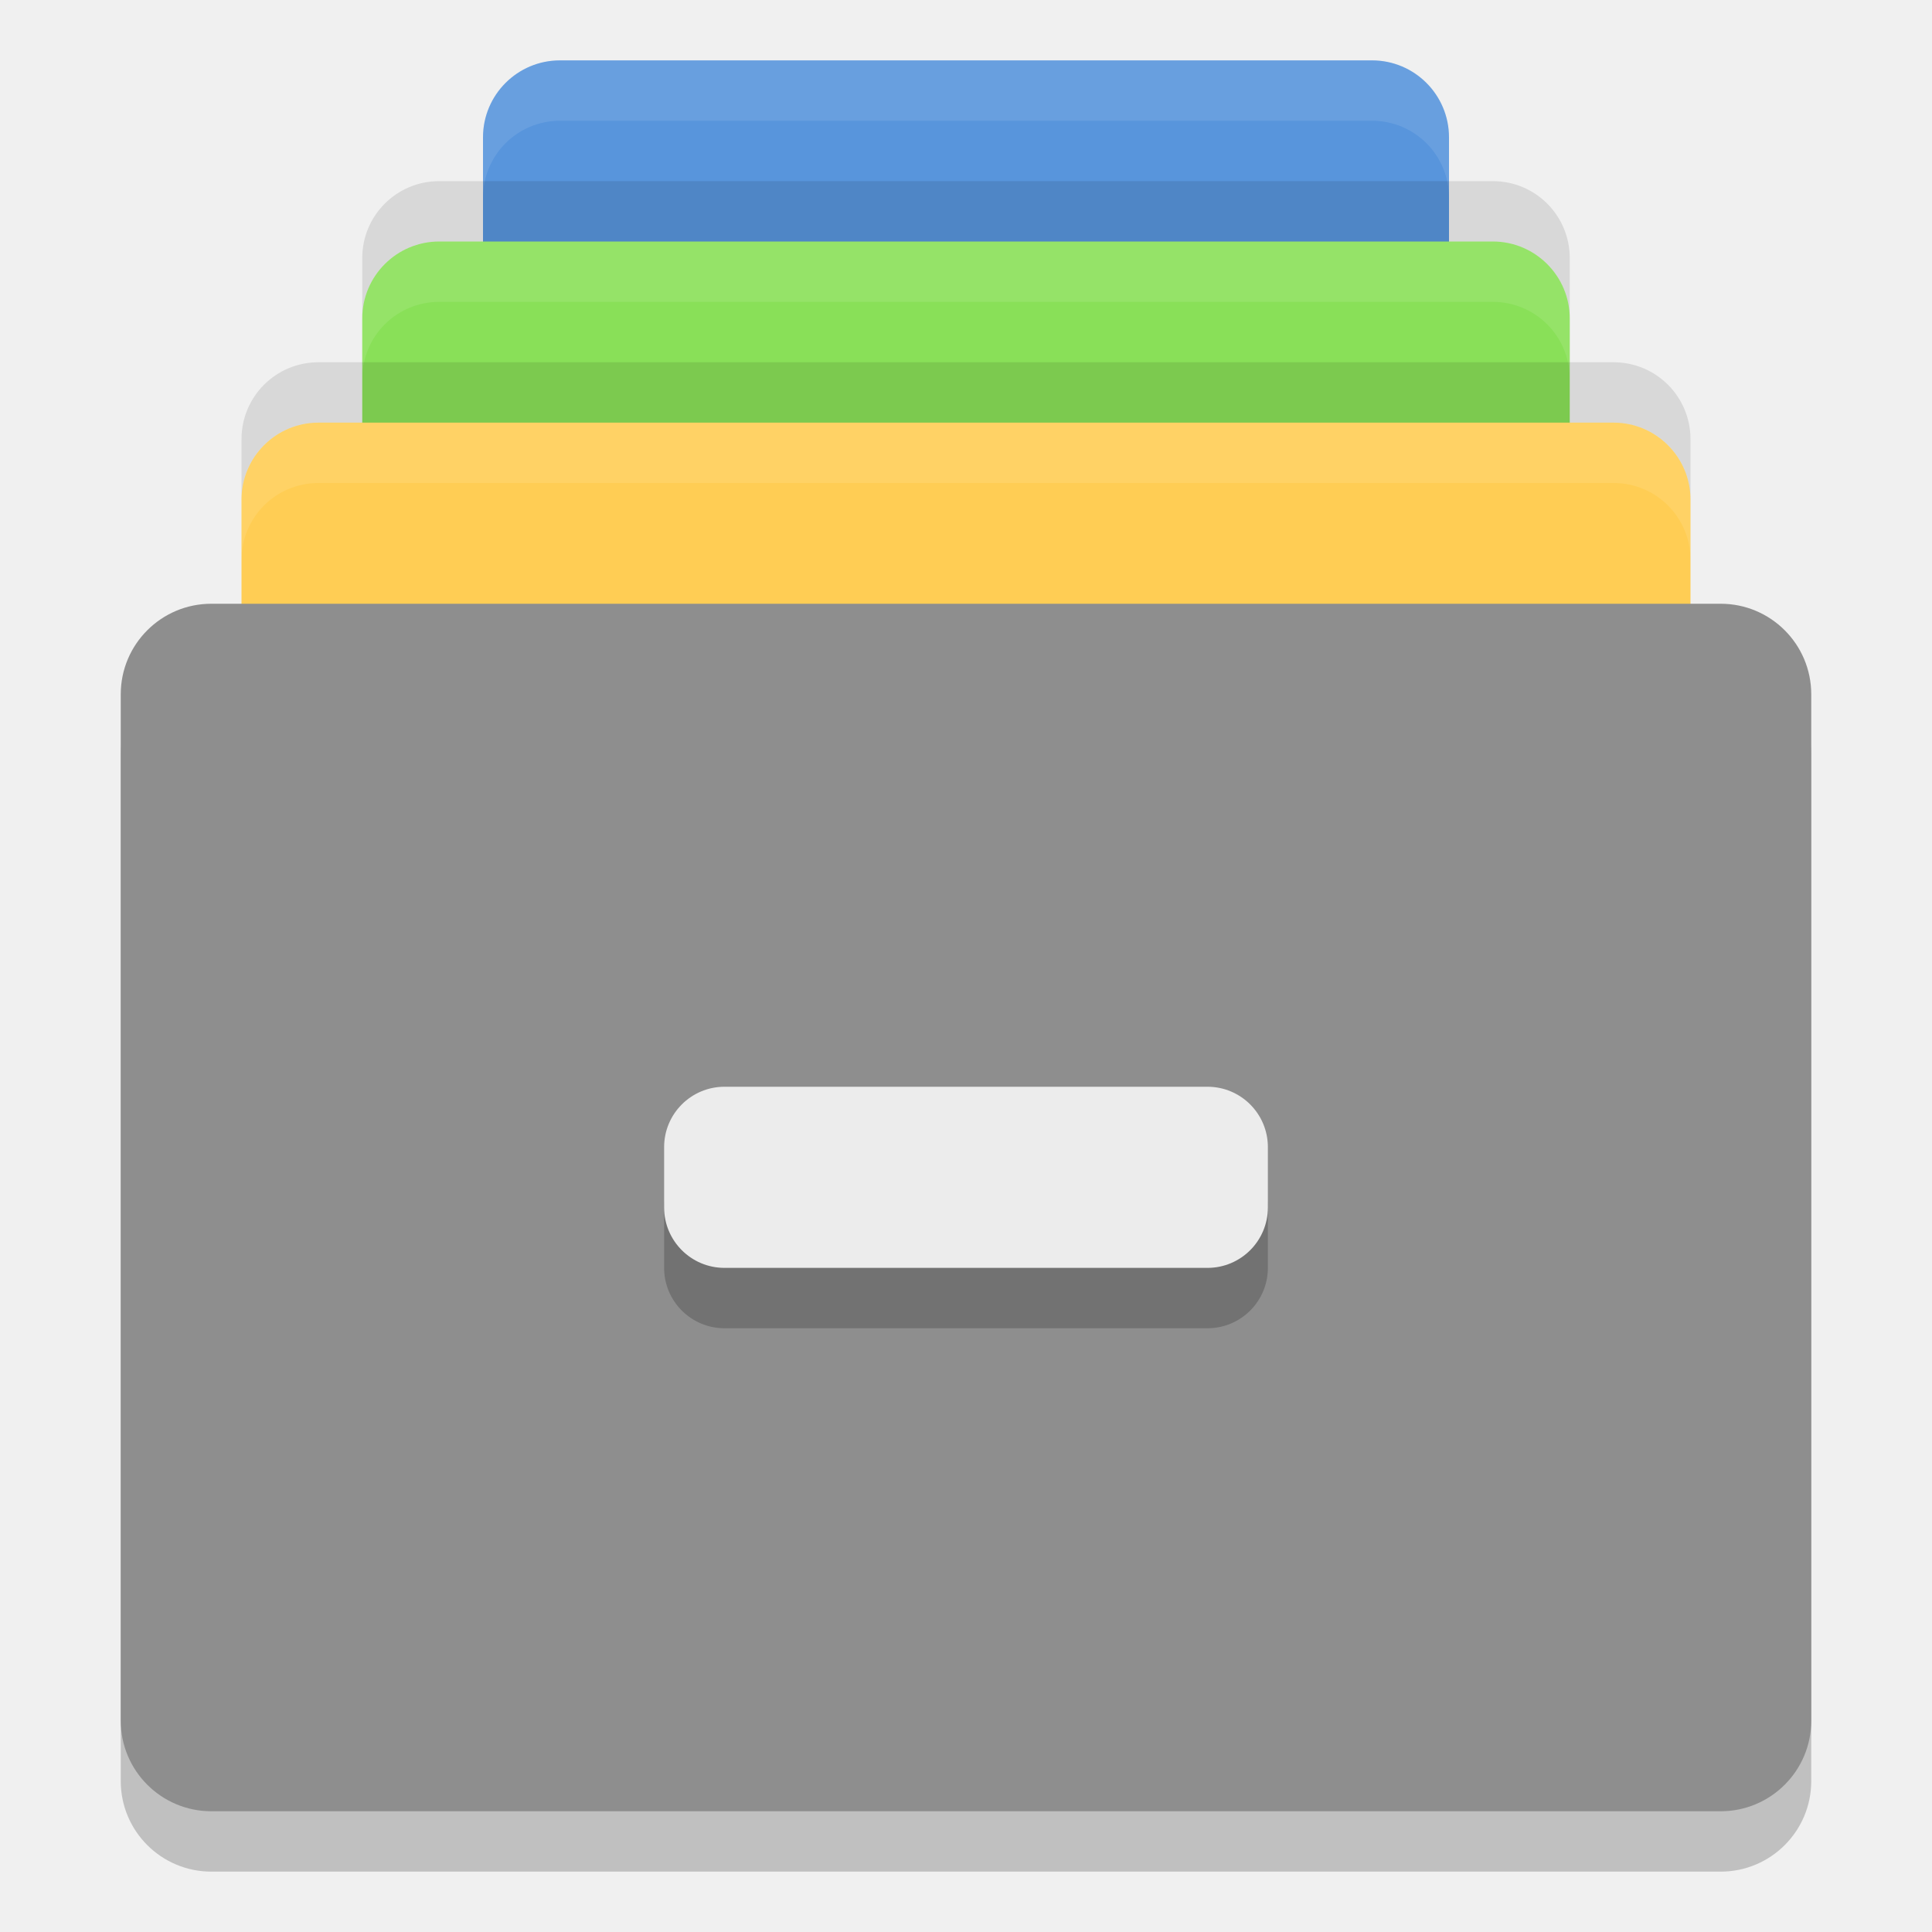
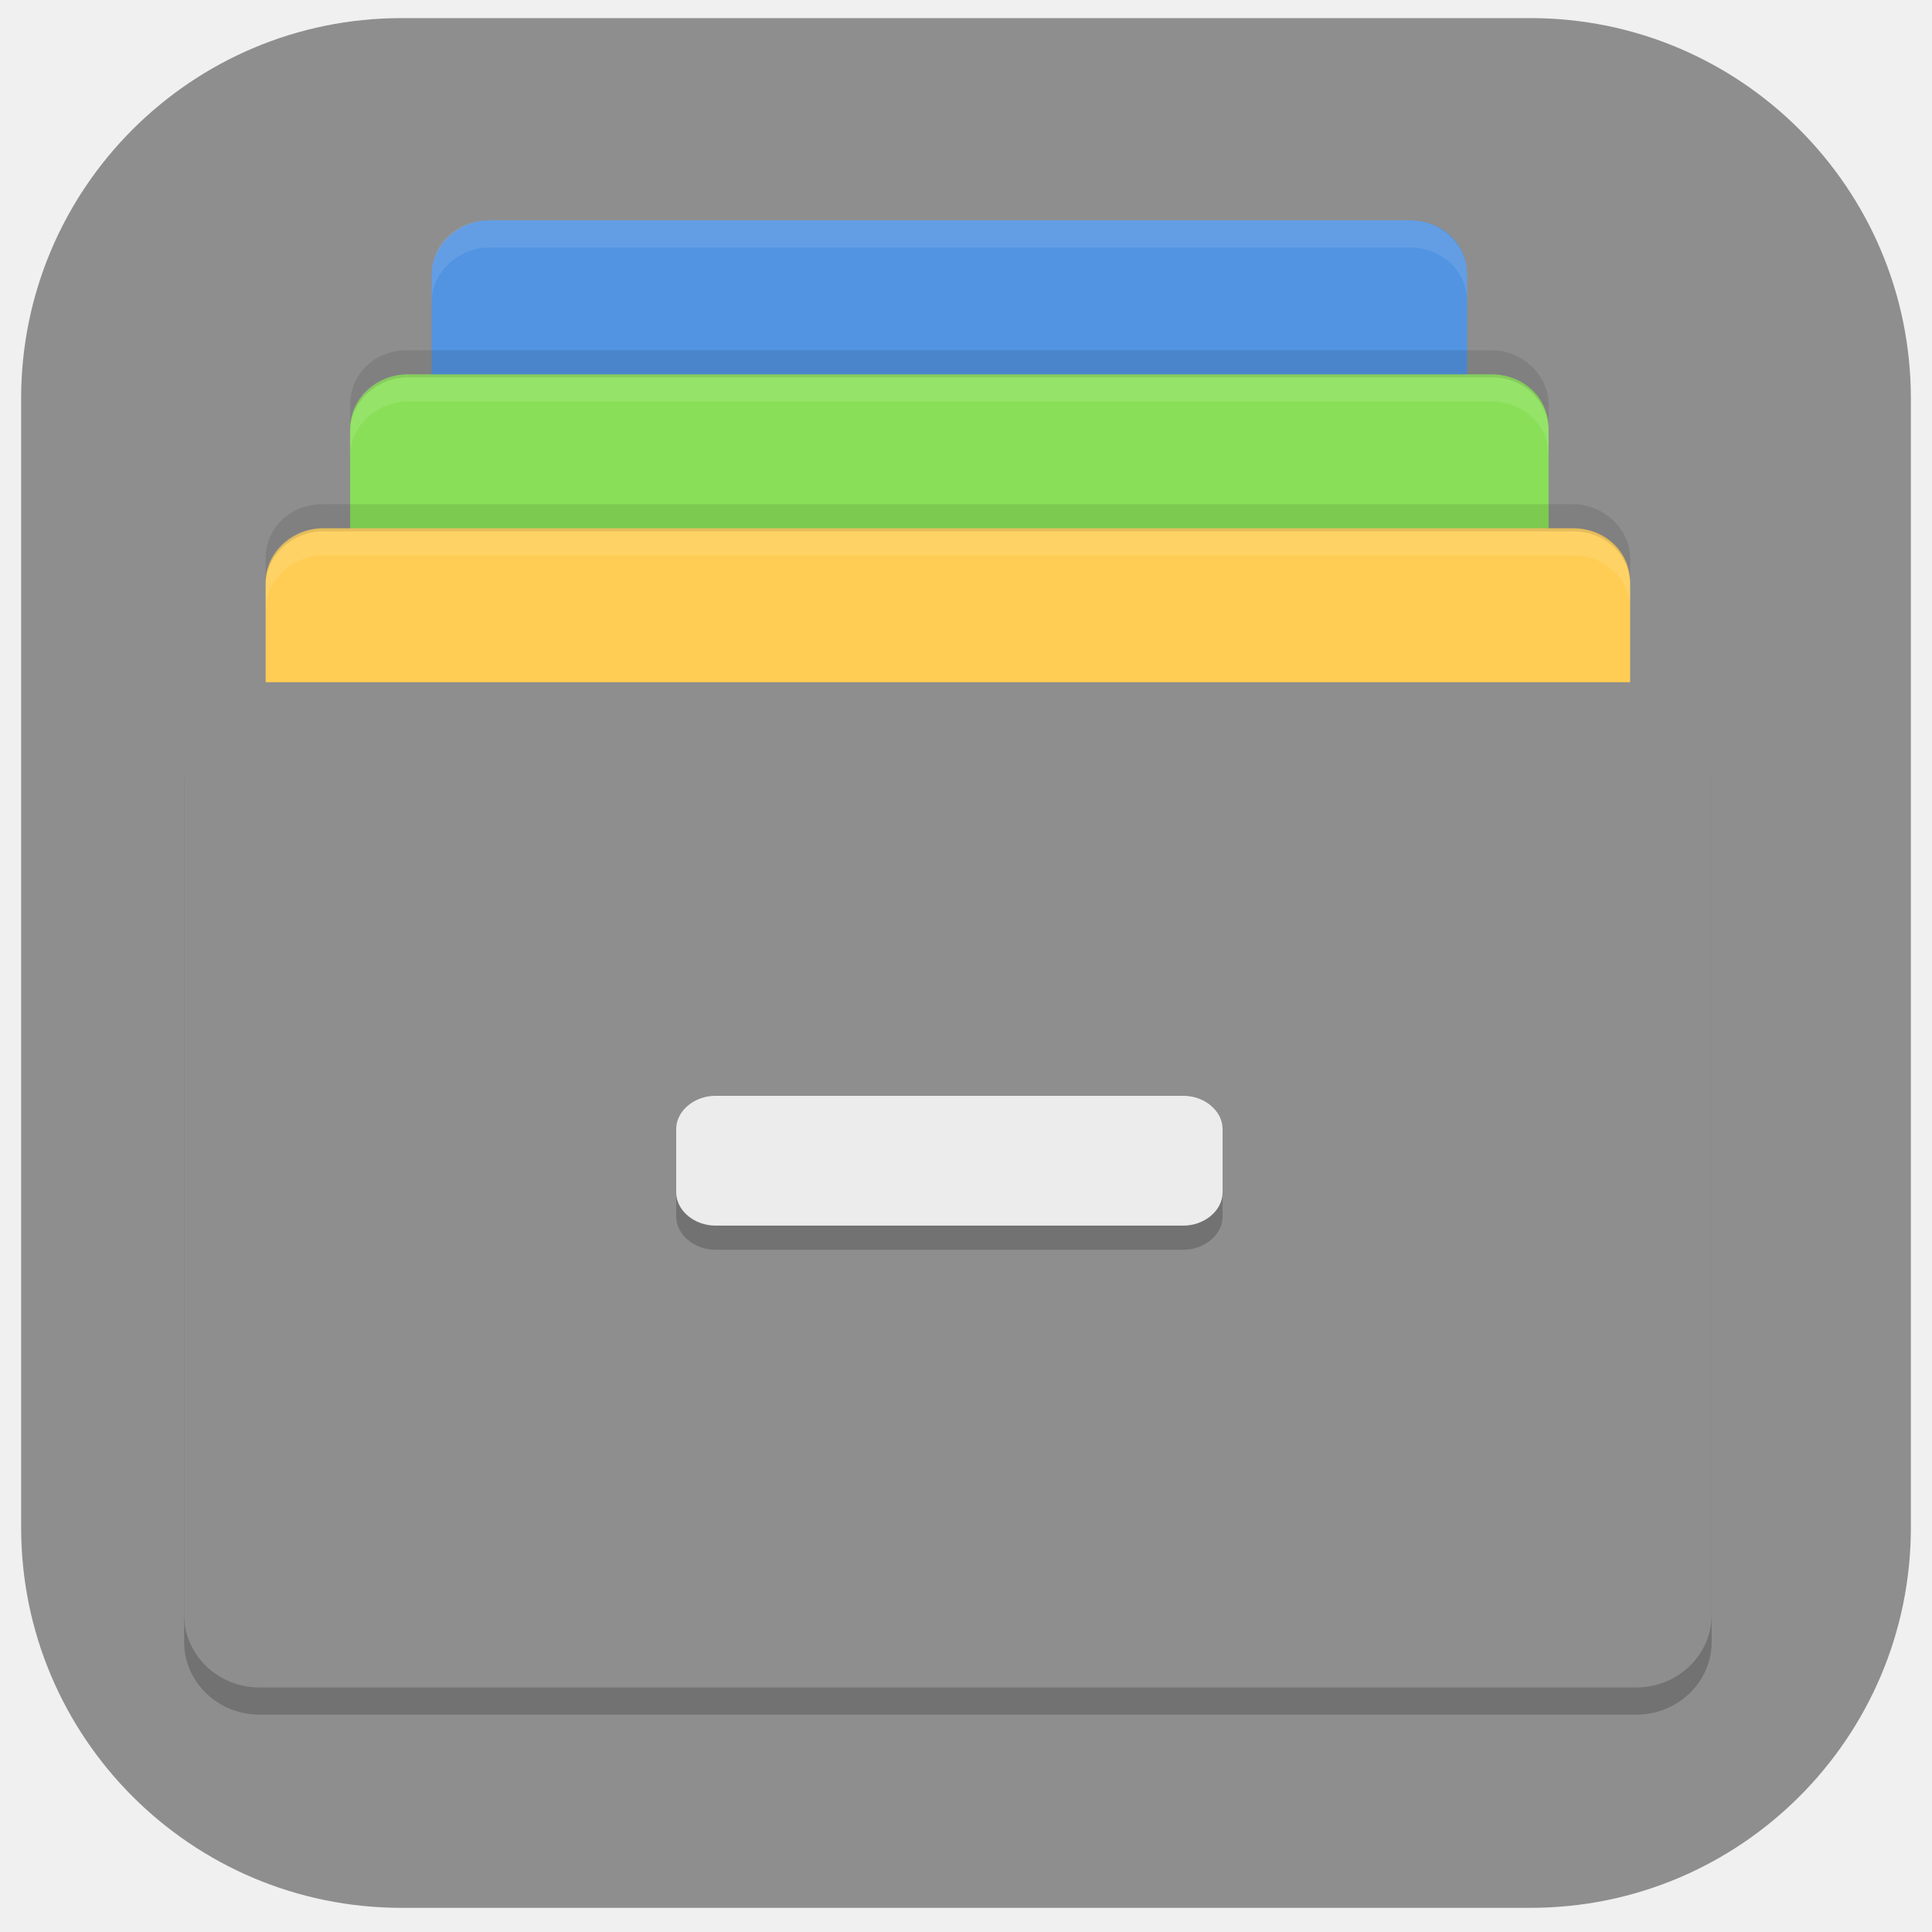
- <svg xmlns="http://www.w3.org/2000/svg" width="32" height="32" version="1">
-   <rect style="fill:#5895dc" width="16" height="17" x="8" y="1" rx="1.275" ry="1.275" />
-   <rect style="fill:#89e058" width="20" height="17" x="6" y="4" rx="1.275" ry="1.275" />
-   <rect style="fill:#ffcd54" width="24" height="17" x="4" y="7" rx="1.275" ry="1.275" />
-   <rect opacity=".2" width="28" height="20" x="2" y="11" rx="1.5" ry="1.5" />
-   <rect fill="#8e8e8e" width="28" height="20" x="2" y="10" rx="1.5" ry="1.5" />
-   <rect opacity=".2" width="10" height="3" x="11" y="19" rx="1" ry="1" />
-   <rect fill="#ececec" width="10" height="3" x="11" y="18" rx="1" ry="1" />
-   <path style="fill:#ffffff;opacity:0.1" d="M 9.275 1 C 8.569 1 8 1.569 8 2.275 L 8 3.275 C 8 2.569 8.569 2 9.275 2 L 22.725 2 C 23.431 2 24 2.569 24 3.275 L 24 2.275 C 24 1.569 23.431 1 22.725 1 L 9.275 1 z" />
-   <path style="fill:#ffffff;opacity:0.1" d="M 7.275 4 C 6.569 4 6 4.569 6 5.275 L 6 6.275 C 6 5.569 6.569 5 7.275 5 L 24.725 5 C 25.431 5 26 5.569 26 6.275 L 26 5.275 C 26 4.569 25.431 4 24.725 4 L 7.275 4 z" />
-   <path style="fill:#ffffff;opacity:0.1" d="M 5.275 7 C 4.569 7 4 7.569 4 8.275 L 4 9.275 C 4 8.569 4.569 8 5.275 8 L 26.725 8 C 27.431 8 28 8.569 28 9.275 L 28 8.275 C 28 7.569 27.431 7 26.725 7 L 5.275 7 z" />
-   <path style="opacity:0.1" d="M 7.275,3 C 6.569,3 6,3.569 6,4.275 v 1 C 6,4.569 6.569,4 7.275,4 H 24.725 C 25.431,4 26,4.569 26,5.275 v -1 C 26,3.569 25.431,3 24.725,3 Z" />
-   <path style="opacity:0.1" d="M 5.275,6 C 4.569,6 4,6.569 4,7.275 v 1 C 4,7.569 4.569,7 5.275,7 H 26.725 C 27.431,7 28,7.569 28,8.275 v -1 C 28,6.569 27.431,6 26.725,6 Z" />
+ <svg xmlns="http://www.w3.org/2000/svg" id="_图层_1" data-name="图层_1" version="1.1" viewBox="0 0 64 64" width="32" height="32">
+   <defs>
+     <style>
+       .st0 {
+         fill: #5294e2;
+       }
+ 
+       .st1 {
+         fill: #89e058;
+       }
+ 
+       .st2 {
+         fill: #8e8e8e;
+       }
+ 
+       .st3, .st4, .st5 {
+         isolation: isolate;
+       }
+ 
+       .st3, .st5 {
+         opacity: .1;
+       }
+ 
+       .st4 {
+         opacity: .2;
+       }
+ 
+       .st6 {
+         fill: #ececec;
+       }
+ 
+       .st7 {
+         fill: #ffcd54;
+       }
+ 
+       .st5 {
+         fill: #fff;
+       }
+     </style>
+   </defs>
+   <rect class="st2" x=".7" y=".6" width="62.6" height="62.6" rx="12.6" ry="12.6" />
+   <path class="st4" d="M8.6,23.5h45.6c1.4,0,2.5,1.1,2.5,2.4v28.5c0,1.3-1.1,2.4-2.5,2.4H8.6c-1.4,0-2.5-1.1-2.5-2.4v-28.5c0-1.3,1.1-2.4,2.5-2.4Z" />
+   <path class="st0" d="M16.2,7.3h30.5c1.1,0,1.9.8,1.9,1.8v25.3c0,1-.9,1.8-1.9,1.8h-30.5c-1.1,0-1.9-.8-1.9-1.8V9.1c0-1,.9-1.8,1.9-1.8Z" />
+   <path class="st1" d="M13.5,12.4h35.9c1.1,0,1.9.8,1.9,1.8v25.3c0,1-.9,1.8-1.9,1.8H13.5c-1.1,0-1.9-.8-1.9-1.8V14.2c0-1,.9-1.8,1.9-1.8Z" />
+   <path class="st7" d="M10.7,17.5h41.4c1.1,0,1.9.8,1.9,1.8v25.3c0,1-.9,1.8-1.9,1.8H10.7c-1.1,0-1.9-.8-1.9-1.8v-25.3c0-1,.9-1.8,1.9-1.8Z" />
+   <path class="st2" d="M8.6,22.6h45.6c1.4,0,2.5,1.1,2.5,2.4v28.5c0,1.3-1.1,2.4-2.5,2.4H8.6c-1.4,0-2.5-1.1-2.5-2.4v-28.5c0-1.3,1.1-2.4,2.5-2.4Z" />
+   <path class="st4" d="M23.7,37.1h15.5c.7,0,1.3.5,1.3,1.1v2.1c0,.6-.6,1.1-1.3,1.1h-15.5c-.7,0-1.3-.5-1.3-1.1v-2.1c0-.6.6-1.1,1.3-1.1Z" />
+   <path class="st6" d="M23.7,36.3h15.5c.7,0,1.3.5,1.3,1.1v2.1c0,.6-.6,1.1-1.3,1.1h-15.5c-.7,0-1.3-.5-1.3-1.1v-2.1c0-.6.6-1.1,1.3-1.1Z" />
+   <path class="st5" d="M16.2,7.3c-1.1,0-1.9.8-1.9,1.8v.9c0-1,.9-1.8,1.9-1.8h30.5c1.1,0,1.9.8,1.9,1.8v-.9c0-1-.9-1.8-1.9-1.8h-30.5Z" />
+   <path class="st5" d="M13.5,12.4c-1.1,0-1.9.8-1.9,1.8v.9c0-1,.9-1.8,1.9-1.8h35.9c1.1,0,1.9.8,1.9,1.8v-.9c0-1-.9-1.8-1.9-1.8H13.5Z" />
+   <path class="st5" d="M10.7,17.5c-1.1,0-1.9.8-1.9,1.8v.9c0-1,.9-1.8,1.9-1.8h41.4c1.1,0,1.9.8,1.9,1.8v-.9c0-1-.9-1.8-1.9-1.8H10.7Z" />
+   <path class="st3" d="M13.5,11.6c-1.1,0-1.9.8-1.9,1.8v.9c0-1,.9-1.8,1.9-1.8h35.9c1.1,0,1.9.8,1.9,1.8v-.9c0-1-.9-1.8-1.9-1.8H13.5Z" />
+   <path class="st3" d="M10.7,16.7c-1.1,0-1.9.8-1.9,1.8v.9c0-1,.9-1.8,1.9-1.8h41.4c1.1,0,1.9.8,1.9,1.8v-.9c0-1-.9-1.8-1.9-1.8H10.7Z" />
</svg>
